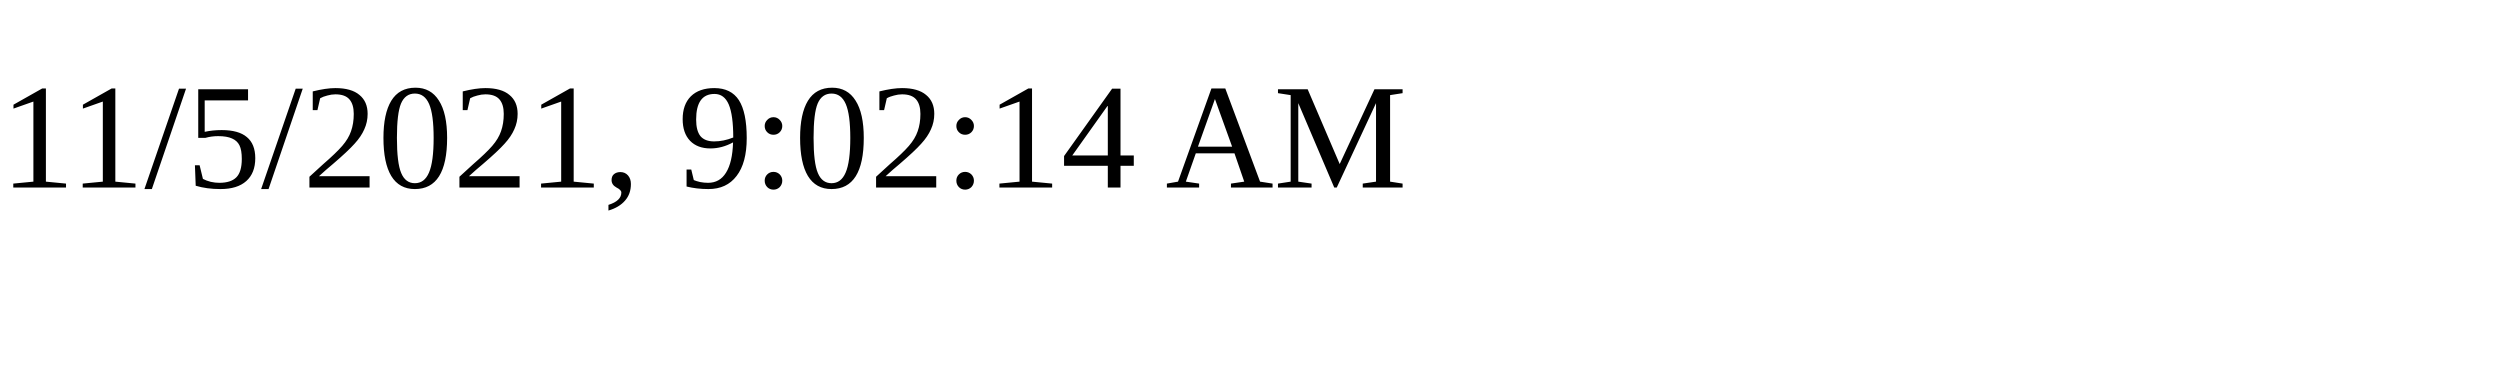
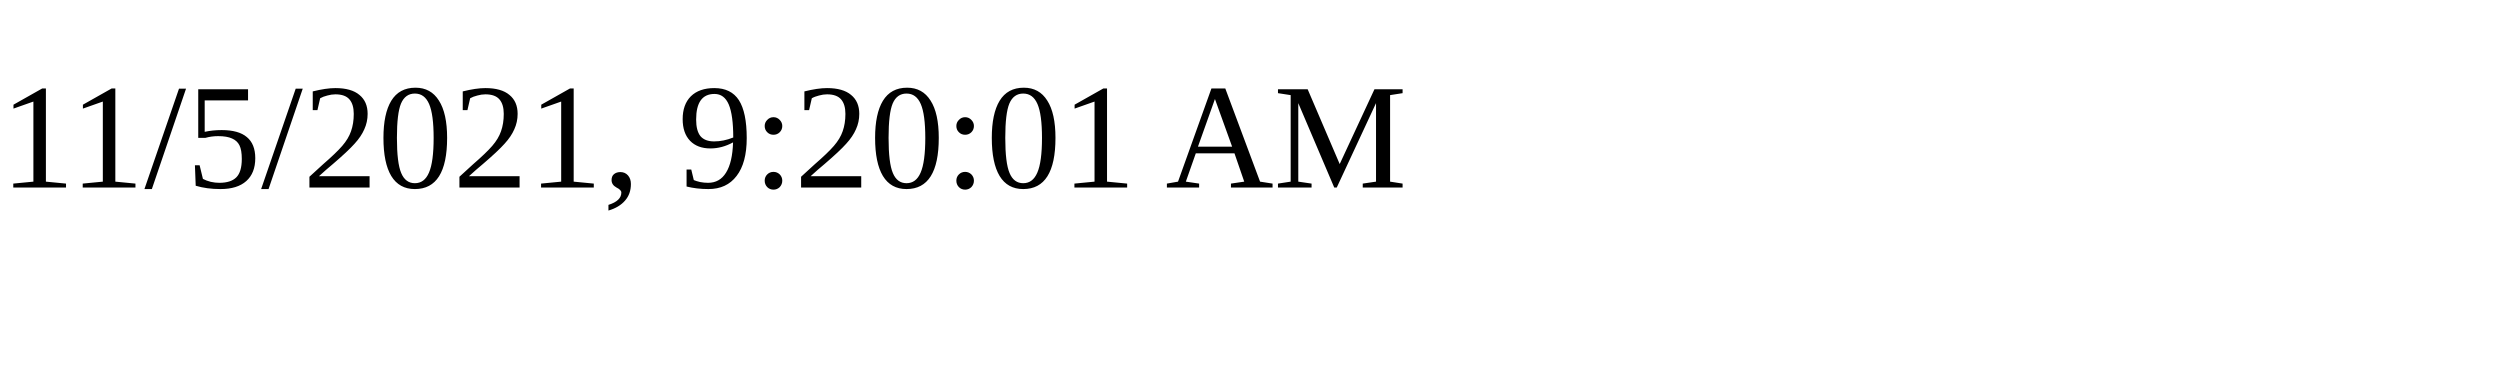
<svg xmlns="http://www.w3.org/2000/svg" height="30" width="200">
-   <text x="0" y="15">11/5/2021, 9:02:14 AM</text>
+   <text x="0" y="15">11/5/2021, 9:20:01 AM</text>
</svg>
